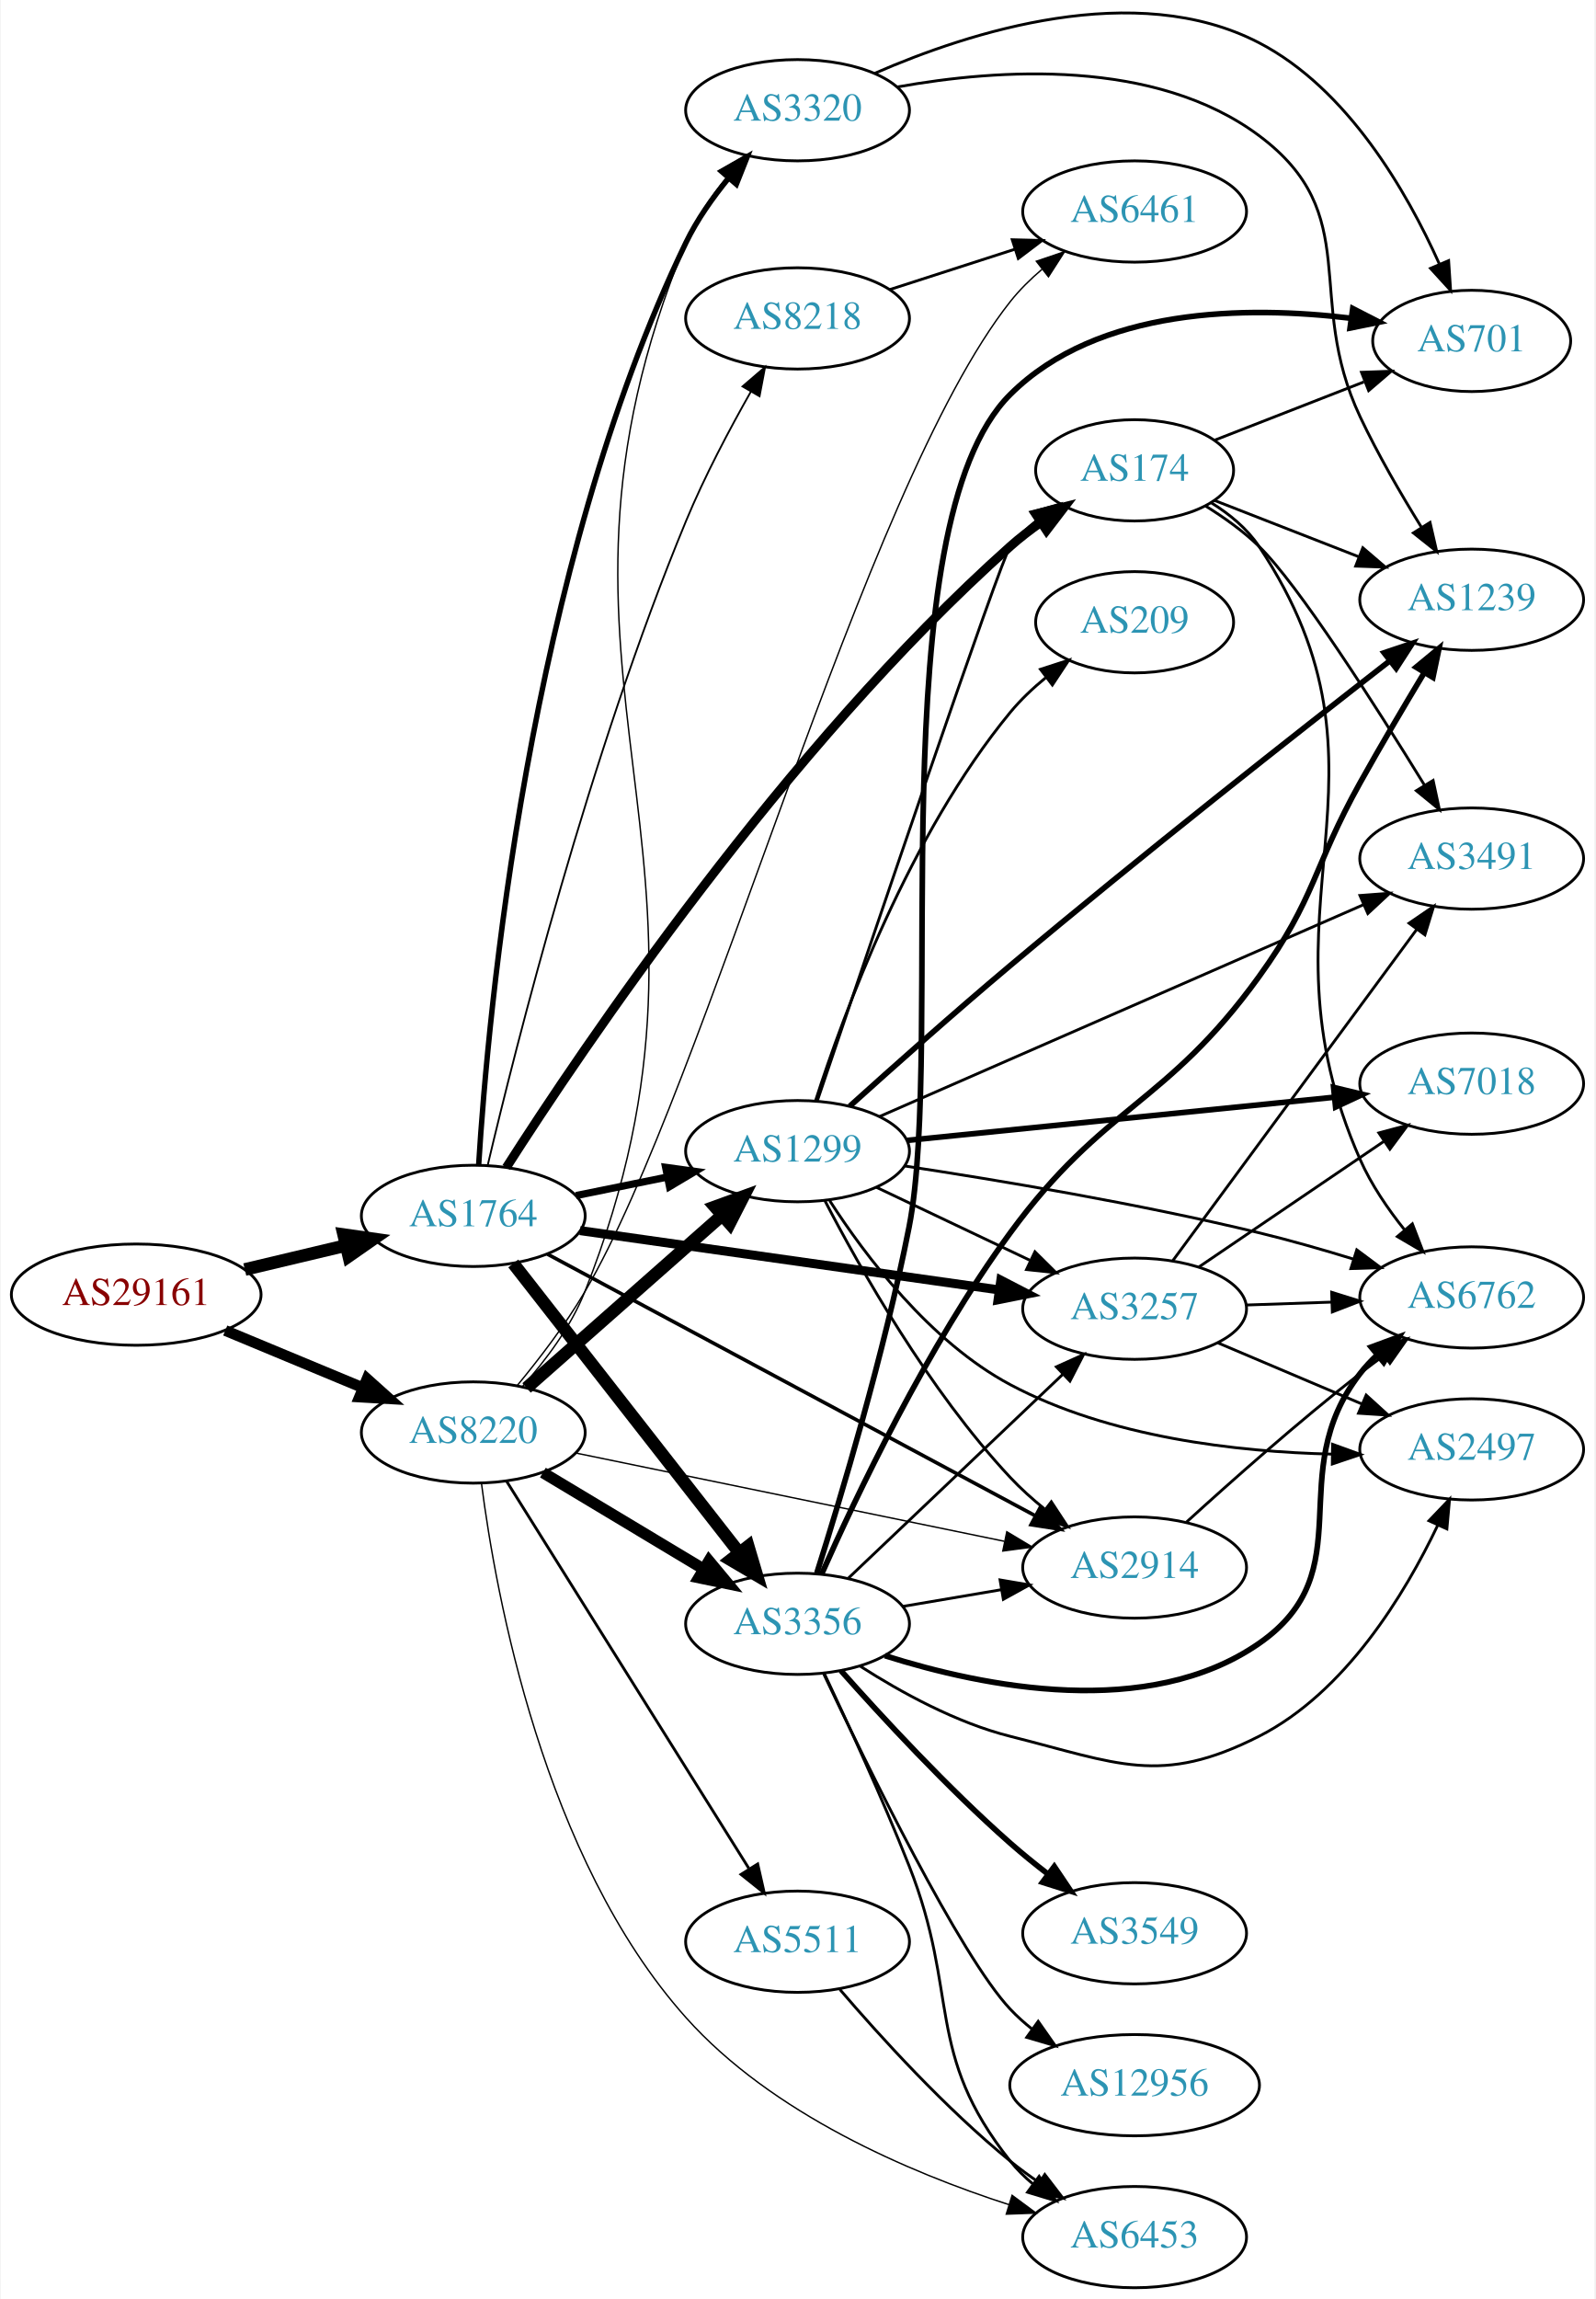
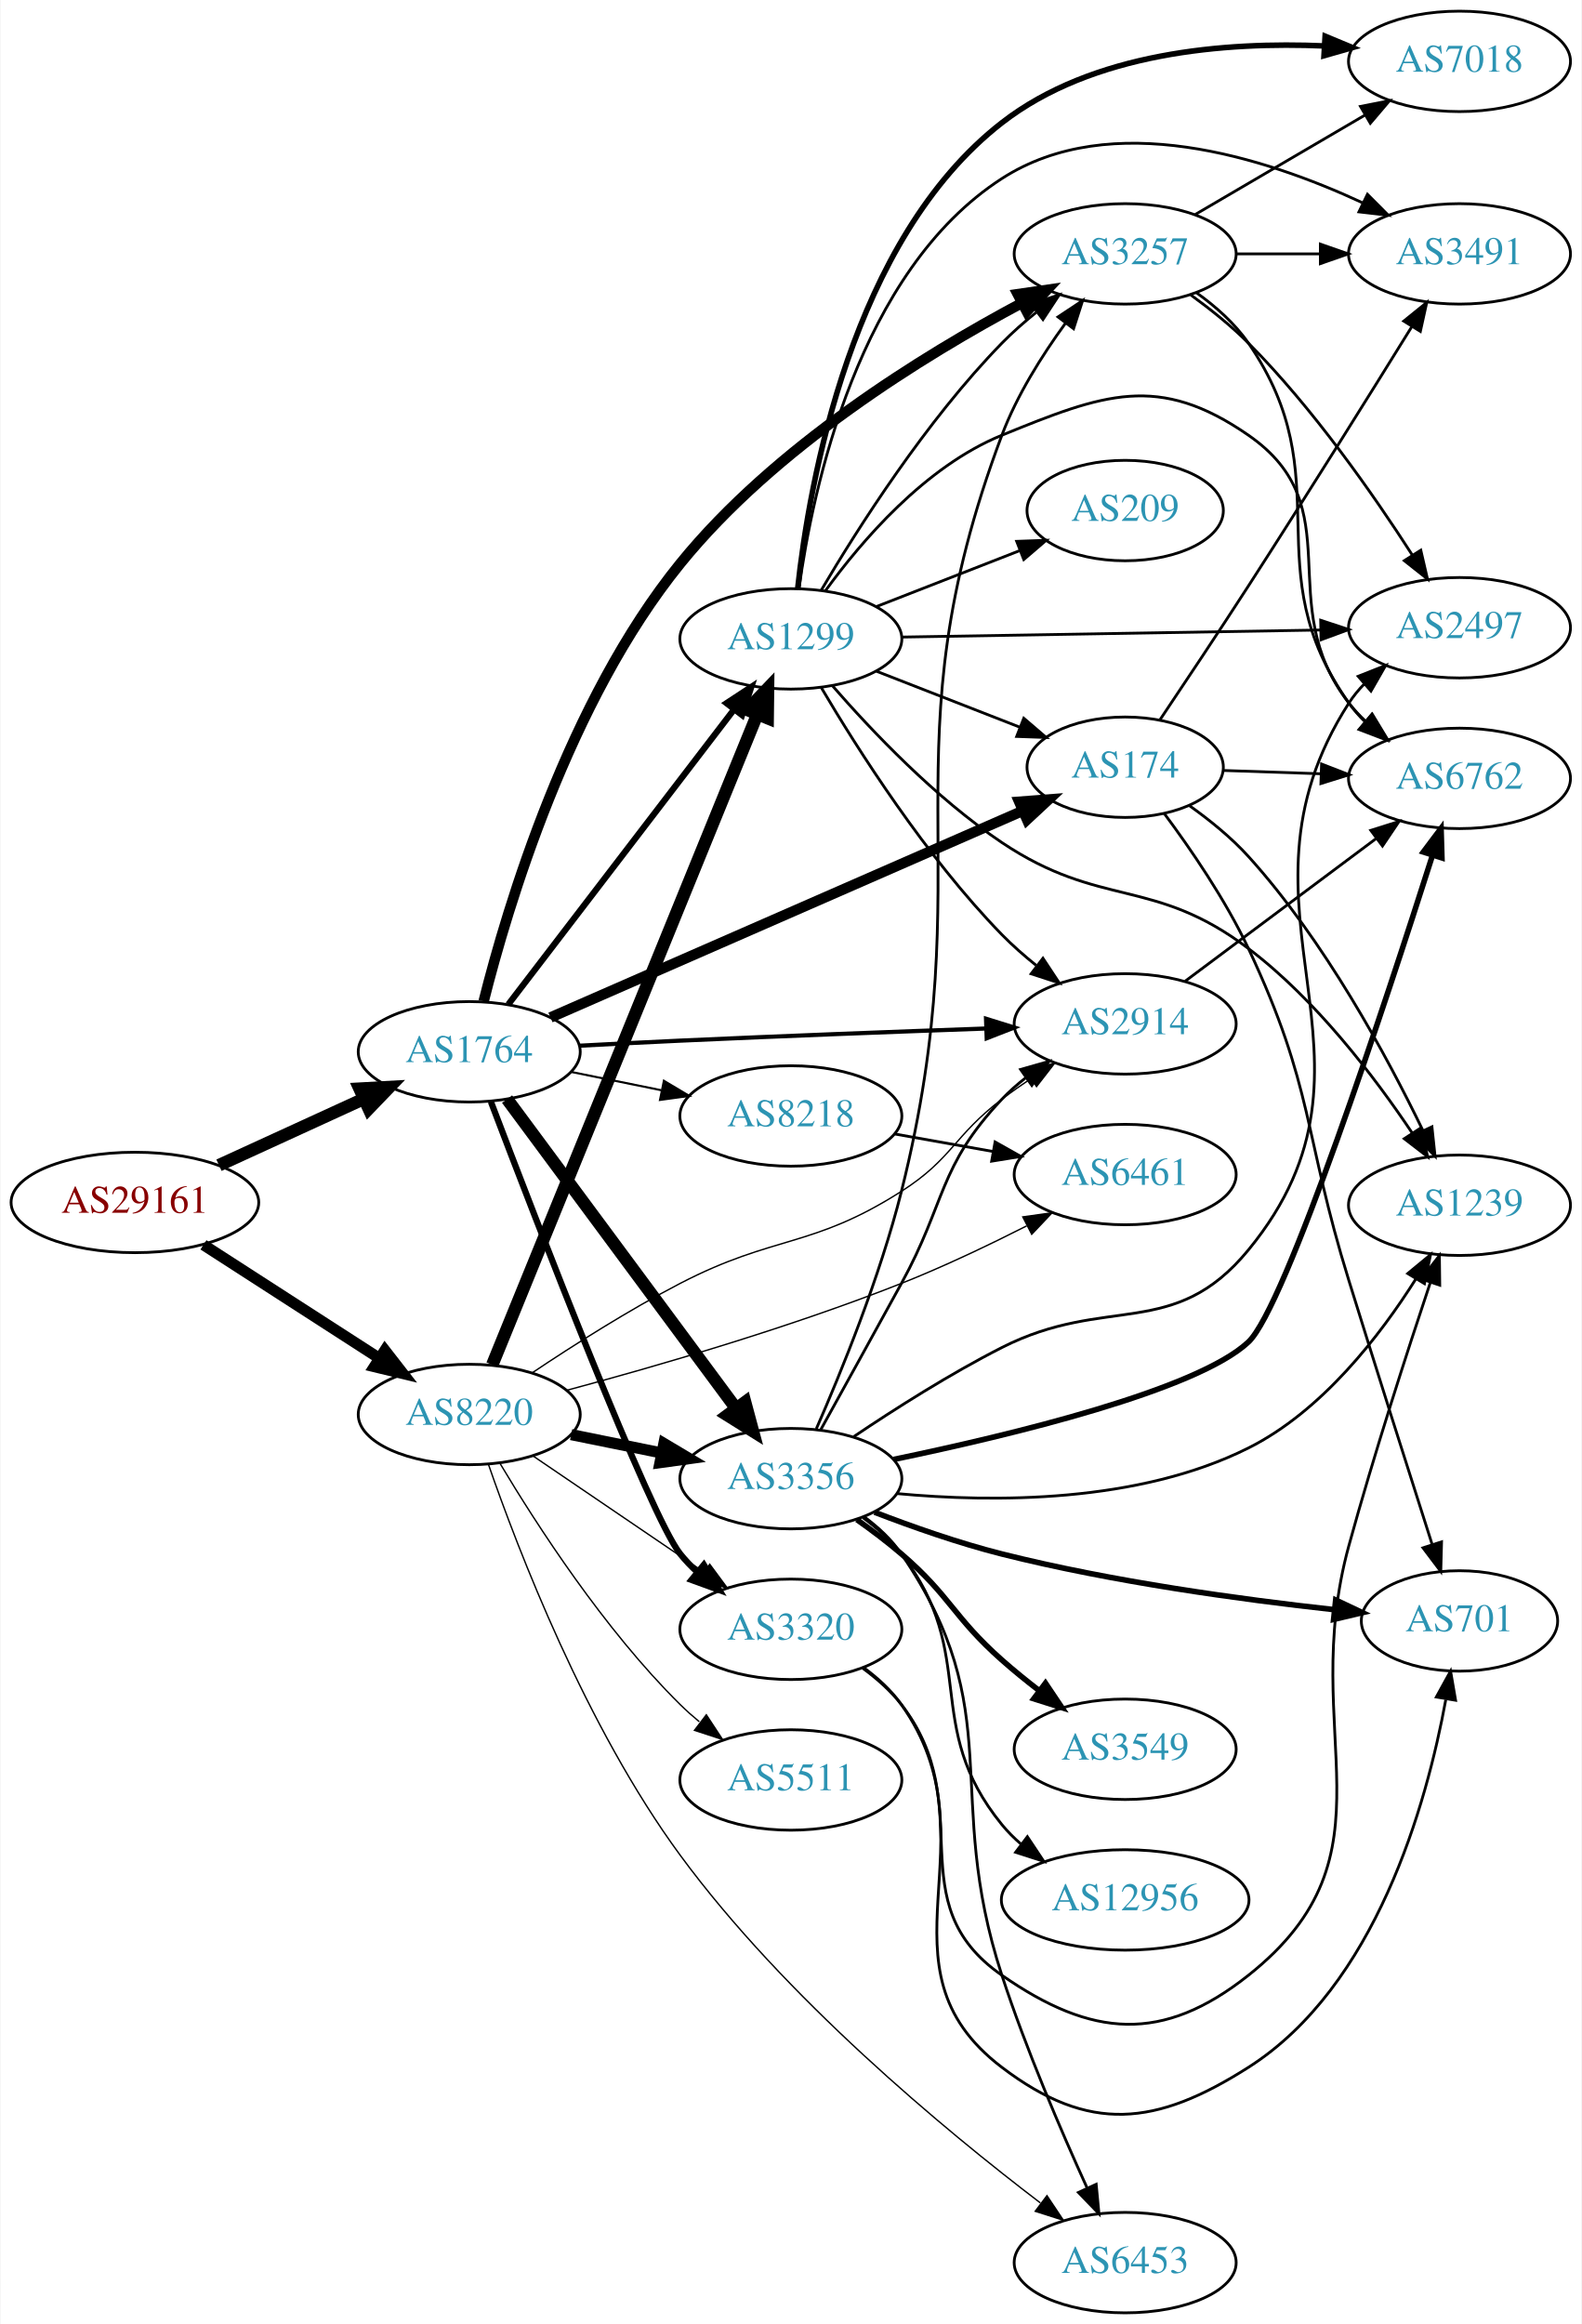
- <svg xmlns="http://www.w3.org/2000/svg" xmlns:xlink="http://www.w3.org/1999/xlink" width="567pt" height="817pt" viewBox="0.00 0.00 566.66 817.18">
-   <g id="graph0" class="graph" transform="scale(1 1) rotate(0) translate(4 813.181)">
-     <polygon fill="white" stroke="none" points="-4,4 -4,-813.181 562.663,-813.181 562.663,4 -4,4" />
+ <svg xmlns="http://www.w3.org/2000/svg" xmlns:xlink="http://www.w3.org/1999/xlink" width="567pt" height="833pt" viewBox="0.00 0.00 566.66 833.00">
+   <g id="graph0" class="graph" transform="scale(1 1) rotate(0) translate(4 829)">
+     <polygon fill="white" stroke="none" points="-4,4 -4,-829 562.663,-829 562.663,4 -4,4" />
    <g id="node1" class="node">
      <g id="a_node1">
        <a xlink:href="/asn/29161" xlink:title="AS29161 ~ Verbund Management Service GmbH [AT]">
-           <ellipse fill="#ffffff" stroke="black" cx="44.196" cy="-353" rx="44.393" ry="18" />
-           <text text-anchor="middle" x="44.196" y="-349.3" font-family="Times,serif" font-size="14.00" fill="#880000">AS29161</text>
+           <ellipse fill="#ffffff" stroke="black" cx="44.196" cy="-398" rx="44.393" ry="18" />
+           <text text-anchor="middle" x="44.196" y="-394.3" font-family="Times,serif" font-size="14.00" fill="#880000">AS29161</text>
        </a>
      </g>
    </g>
    <g id="node2" class="node">
      <g id="a_node2">
        <a xlink:href="/asn/1764" xlink:title="AS1764 ~ NEXTLAYER-AS [AT]">
-           <ellipse fill="#ffffff" stroke="black" cx="164.039" cy="-381" rx="39.794" ry="18" />
-           <text text-anchor="middle" x="164.039" y="-377.3" font-family="Times,serif" font-size="14.00" fill="#2c94b3">AS1764</text>
+           <ellipse fill="#ffffff" stroke="black" cx="164.039" cy="-452" rx="39.794" ry="18" />
+           <text text-anchor="middle" x="164.039" y="-448.3" font-family="Times,serif" font-size="14.00" fill="#2c94b3">AS1764</text>
        </a>
      </g>
    </g>
    <g id="edge1" class="edge">
-       <path fill="none" stroke="black" stroke-width="4.5" d="M82.806,-361.936C94.163,-364.635 106.742,-367.624 118.505,-370.419" />
-       <polygon fill="black" stroke="black" stroke-width="4.5" points="117.942,-374.332 128.581,-372.813 119.762,-366.67 117.942,-374.332" />
+       <path fill="none" stroke="black" stroke-width="4.5" d="M74.326,-411.348C89.937,-418.502 109.335,-427.391 126.007,-435.03" />
+       <polygon fill="black" stroke="black" stroke-width="4.5" points="124.727,-438.775 135.459,-439.362 128.008,-431.616 124.727,-438.775" />
    </g>
    <g id="node3" class="node">
      <g id="a_node3">
        <a xlink:href="/asn/8220" xlink:title="AS8220 ~ COLT [GB]">
-           <ellipse fill="#ffffff" stroke="black" cx="164.039" cy="-304" rx="39.794" ry="18" />
-           <text text-anchor="middle" x="164.039" y="-300.3" font-family="Times,serif" font-size="14.00" fill="#2c94b3">AS8220</text>
+           <ellipse fill="#ffffff" stroke="black" cx="164.039" cy="-322" rx="39.794" ry="18" />
+           <text text-anchor="middle" x="164.039" y="-318.3" font-family="Times,serif" font-size="14.00" fill="#2c94b3">AS8220</text>
        </a>
      </g>
    </g>
    <g id="edge2" class="edge">
-       <path fill="none" stroke="black" stroke-width="3.833" d="M75.85,-340.254C90.76,-334.054 108.833,-326.539 124.651,-319.962" />
-       <polygon fill="black" stroke="black" stroke-width="3.833" points="126.269,-323.08 134.159,-316.008 123.582,-316.616 126.269,-323.08" />
+       <path fill="none" stroke="black" stroke-width="3.96" d="M68.76,-382.803C86.816,-371.158 111.903,-354.979 131.659,-342.238" />
+       <polygon fill="black" stroke="black" stroke-width="3.96" points="133.809,-345.016 140.316,-336.654 130.015,-339.133 133.809,-345.016" />
    </g>
    <g id="node4" class="node">
      <g id="a_node4">
-         <a xlink:href="/asn/3356" xlink:title="AS3356 ~ Level 3 Parent, LLC [US]">
-           <ellipse fill="#ffffff" stroke="black" cx="279.332" cy="-236" rx="39.794" ry="18" />
-           <text text-anchor="middle" x="279.332" y="-232.3" font-family="Times,serif" font-size="14.00" fill="#2c94b3">AS3356</text>
+         <a xlink:href="/asn/3257" xlink:title="AS3257 ~ GTT [DE]">
+           <ellipse fill="#ffffff" stroke="black" cx="399.174" cy="-738" rx="39.794" ry="18" />
+           <text text-anchor="middle" x="399.174" y="-734.3" font-family="Times,serif" font-size="14.00" fill="#2c94b3">AS3257</text>
        </a>
      </g>
    </g>
    <g id="edge3" class="edge">
-       <path fill="none" stroke="black" stroke-width="4.5" d="M178.257,-364.083C198.019,-338.789 235.407,-290.938 258.467,-261.424" />
-       <polygon fill="black" stroke="black" stroke-width="4.5" points="261.793,-263.563 264.847,-253.259 255.587,-258.715 261.793,-263.563" />
+       <path fill="none" stroke="black" stroke-width="3.75" d="M169.211,-470.109C177.721,-503.936 199.734,-577.748 239.685,-627 273.487,-668.671 326.807,-701.553 362.13,-720.392" />
+       <polygon fill="black" stroke="black" stroke-width="3.75" points="360.658,-723.572 371.142,-725.102 363.901,-717.368 360.658,-723.572" />
    </g>
    <g id="node5" class="node">
      <g id="a_node5">
-         <a xlink:href="/asn/8218" xlink:title="AS8218 ~ legacy Neotelecoms [FR]">
-           <ellipse fill="#ffffff" stroke="black" cx="279.332" cy="-700" rx="39.794" ry="18" />
-           <text text-anchor="middle" x="279.332" y="-696.3" font-family="Times,serif" font-size="14.00" fill="#2c94b3">AS8218</text>
+         <a xlink:href="/asn/2914" xlink:title="AS2914 ~ NTT America, Inc. [US]">
+           <ellipse fill="#ffffff" stroke="black" cx="399.174" cy="-462" rx="39.794" ry="18" />
+           <text text-anchor="middle" x="399.174" y="-458.3" font-family="Times,serif" font-size="14.00" fill="#2c94b3">AS2914</text>
        </a>
      </g>
    </g>
    <g id="edge4" class="edge">
-       <path fill="none" stroke="black" stroke-width="0.643" d="M169.192,-399.095C178.98,-440.513 205.284,-545.03 239.685,-628 246.219,-643.759 255.142,-660.599 262.767,-674.028" />
-       <polygon fill="black" stroke="black" stroke-width="0.643" points="259.76,-675.818 267.794,-682.725 265.82,-672.315 259.76,-675.818" />
+       <path fill="none" stroke="black" stroke-width="1.5" d="M203.776,-454.192C215.327,-454.814 228.017,-455.467 239.685,-456 276.384,-457.678 317.878,-459.236 349.201,-460.344" />
+       <polygon fill="black" stroke="black" stroke-width="1.5" points="349.296,-463.85 359.412,-460.702 349.541,-456.854 349.296,-463.85" />
    </g>
    <g id="node6" class="node">
      <g id="a_node6">
-         <a xlink:href="/asn/3257" xlink:title="AS3257 ~ GTT [DE]">
-           <ellipse fill="#ffffff" stroke="black" cx="399.174" cy="-348" rx="39.794" ry="18" />
-           <text text-anchor="middle" x="399.174" y="-344.3" font-family="Times,serif" font-size="14.00" fill="#2c94b3">AS3257</text>
+         <a xlink:href="/asn/8218" xlink:title="AS8218 ~ legacy Neotelecoms [FR]">
+           <ellipse fill="#ffffff" stroke="black" cx="279.332" cy="-429" rx="39.794" ry="18" />
+           <text text-anchor="middle" x="279.332" y="-425.3" font-family="Times,serif" font-size="14.00" fill="#2c94b3">AS8218</text>
        </a>
      </g>
    </g>
    <g id="edge5" class="edge">
-       <path fill="none" stroke="black" stroke-width="3.214" d="M201.98,-375.771C242.275,-370.067 306.887,-360.922 350.865,-354.697" />
-       <polygon fill="black" stroke="black" stroke-width="3.214" points="351.61,-358.126 361.021,-353.259 350.629,-351.195 351.61,-358.126" />
+       <path fill="none" stroke="black" stroke-width="0.75" d="M200.574,-444.786C210.803,-442.709 222.104,-440.415 232.846,-438.234" />
+       <polygon fill="black" stroke="black" stroke-width="0.75" points="233.818,-441.608 242.922,-436.189 232.425,-434.748 233.818,-441.608" />
    </g>
    <g id="node7" class="node">
      <g id="a_node7">
-         <a xlink:href="/asn/3320" xlink:title="AS3320 ~ DTAG [DE]">
-           <ellipse fill="#ffffff" stroke="black" cx="279.332" cy="-774" rx="39.794" ry="18" />
-           <text text-anchor="middle" x="279.332" y="-770.3" font-family="Times,serif" font-size="14.00" fill="#2c94b3">AS3320</text>
+         <a xlink:href="/asn/1299" xlink:title="AS1299 ~ Telia Carrier [EU]">
+           <ellipse fill="#ffffff" stroke="black" cx="279.332" cy="-600" rx="39.794" ry="18" />
+           <text text-anchor="middle" x="279.332" y="-596.3" font-family="Times,serif" font-size="14.00" fill="#2c94b3">AS1299</text>
        </a>
      </g>
    </g>
    <g id="edge6" class="edge">
-       <path fill="none" stroke="black" stroke-width="1.929" d="M165.962,-399.246C169.269,-452.419 183.516,-610.817 239.685,-727 243.585,-735.066 249.142,-742.947 254.831,-749.879" />
-       <polygon fill="black" stroke="black" stroke-width="1.929" points="252.28,-752.279 261.479,-757.535 257.566,-747.689 252.28,-752.279" />
+       <path fill="none" stroke="black" stroke-width="2.25" d="M178.035,-468.977C197.904,-494.934 235.954,-544.64 259.048,-574.809" />
+       <polygon fill="black" stroke="black" stroke-width="2.25" points="256.28,-576.952 265.138,-582.765 261.839,-572.697 256.28,-576.952" />
    </g>
    <g id="node8" class="node">
      <g id="a_node8">
-         <a xlink:href="/asn/1299" xlink:title="AS1299 ~ Telia Carrier [EU]">
-           <ellipse fill="#ffffff" stroke="black" cx="279.332" cy="-404" rx="39.794" ry="18" />
-           <text text-anchor="middle" x="279.332" y="-400.3" font-family="Times,serif" font-size="14.00" fill="#2c94b3">AS1299</text>
+         <a xlink:href="/asn/174" xlink:title="AS174 ~ Cogent Communications [US]">
+           <ellipse fill="#ffffff" stroke="black" cx="399.174" cy="-554" rx="35.194" ry="18" />
+           <text text-anchor="middle" x="399.174" y="-550.3" font-family="Times,serif" font-size="14.00" fill="#2c94b3">AS174</text>
        </a>
      </g>
    </g>
    <g id="edge7" class="edge">
-       <path fill="none" stroke="black" stroke-width="2.571" d="M200.574,-388.214C210.803,-390.291 222.104,-392.585 232.846,-394.766" />
-       <polygon fill="black" stroke="black" stroke-width="2.571" points="232.425,-398.252 242.922,-396.811 233.818,-391.392 232.425,-398.252" />
+       <path fill="none" stroke="black" stroke-width="3.75" d="M193.16,-464.304C235.56,-482.854 315.831,-517.974 362.358,-538.33" />
+       <polygon fill="black" stroke="black" stroke-width="3.75" points="361.184,-541.637 371.749,-542.438 363.99,-535.224 361.184,-541.637" />
    </g>
    <g id="node9" class="node">
      <g id="a_node9">
-         <a xlink:href="/asn/174" xlink:title="AS174 ~ Cogent Communications [US]">
-           <ellipse fill="#ffffff" stroke="black" cx="399.174" cy="-646" rx="35.194" ry="18" />
-           <text text-anchor="middle" x="399.174" y="-642.3" font-family="Times,serif" font-size="14.00" fill="#2c94b3">AS174</text>
+         <a xlink:href="/asn/3356" xlink:title="AS3356 ~ Level 3 Parent, LLC [US]">
+           <ellipse fill="#ffffff" stroke="black" cx="279.332" cy="-299" rx="39.794" ry="18" />
+           <text text-anchor="middle" x="279.332" y="-295.3" font-family="Times,serif" font-size="14.00" fill="#2c94b3">AS3356</text>
        </a>
      </g>
    </g>
    <g id="edge8" class="edge">
-       <path fill="none" stroke="black" stroke-width="3.214" d="M175.789,-398.198C202.371,-439.781 274.862,-547.6 354.978,-619 358.337,-621.994 362.067,-624.864 365.888,-627.541" />
-       <polygon fill="black" stroke="black" stroke-width="3.214" points="364.01,-630.495 374.288,-633.068 367.858,-624.648 364.01,-630.495" />
+       <path fill="none" stroke="black" stroke-width="4.5" d="M177.596,-435.042C197.502,-408.159 236.416,-355.606 259.619,-324.271" />
+       <polygon fill="black" stroke="black" stroke-width="4.5" points="262.932,-326.414 265.718,-316.034 256.603,-321.728 262.932,-326.414" />
    </g>
    <g id="node10" class="node">
      <g id="a_node10">
-         <a xlink:href="/asn/2914" xlink:title="AS2914 ~ NTT America, Inc. [US]">
-           <ellipse fill="#ffffff" stroke="black" cx="399.174" cy="-256" rx="39.794" ry="18" />
-           <text text-anchor="middle" x="399.174" y="-252.3" font-family="Times,serif" font-size="14.00" fill="#2c94b3">AS2914</text>
+         <a xlink:href="/asn/3320" xlink:title="AS3320 ~ DTAG [DE]">
+           <ellipse fill="#ffffff" stroke="black" cx="279.332" cy="-245" rx="39.794" ry="18" />
+           <text text-anchor="middle" x="279.332" y="-241.3" font-family="Times,serif" font-size="14.00" fill="#2c94b3">AS3320</text>
        </a>
      </g>
    </g>
    <g id="edge9" class="edge">
-       <path fill="none" stroke="black" stroke-width="1.286" d="M190.432,-367.385C232.475,-344.843 316.587,-299.745 363.87,-274.393" />
-       <polygon fill="black" stroke="black" stroke-width="1.286" points="365.653,-277.408 372.812,-269.598 362.345,-271.239 365.653,-277.408" />
+       <path fill="none" stroke="black" stroke-width="2.25" d="M171.809,-434.087C188.093,-391.244 228.902,-285.415 239.685,-272 241.512,-269.727 243.579,-267.564 245.783,-265.525" />
+       <polygon fill="black" stroke="black" stroke-width="2.25" points="248.135,-268.123 253.661,-259.083 243.704,-262.704 248.135,-268.123" />
+     </g>
+     <g id="edge40" class="edge">
+       <path fill="none" stroke="black" stroke-width="0.5" d="M186.678,-336.982C201.282,-346.751 221.193,-359.416 239.685,-369 273.576,-386.564 286.804,-381.461 318.978,-402 337.273,-413.679 337.703,-421.859 354.978,-435 358.304,-437.53 361.874,-440.046 365.484,-442.466" />
+       <polygon fill="black" stroke="black" stroke-width="0.5" points="363.589,-445.409 373.885,-447.904 367.392,-439.532 363.589,-445.409" />
+     </g>
+     <g id="edge42" class="edge">
+       <path fill="none" stroke="black" stroke-width="4.5" d="M172.298,-339.813C191.602,-387.181 244.296,-516.482 267.32,-572.98" />
+       <polygon fill="black" stroke="black" stroke-width="4.5" points="263.712,-574.561 271.133,-582.335 271.005,-571.589 263.712,-574.561" />
+     </g>
+     <g id="edge43" class="edge">
+       <path fill="none" stroke="black" stroke-width="4" d="M200.574,-314.786C210.803,-312.709 222.104,-310.415 232.846,-308.234" />
+       <polygon fill="black" stroke="black" stroke-width="4" points="233.818,-311.608 242.922,-306.189 232.425,-304.748 233.818,-311.608" />
    </g>
    <g id="edge41" class="edge">
-       <path fill="none" stroke="black" stroke-width="4" d="M188.789,-289.745C205.405,-279.771 227.801,-266.329 246.038,-255.383" />
-       <polygon fill="black" stroke="black" stroke-width="4" points="247.84,-258.384 254.613,-250.236 244.238,-252.382 247.84,-258.384" />
-     </g>
-     <g id="edge44" class="edge">
-       <path fill="none" stroke="black" stroke-width="0.5" d="M181.668,-320.528C189.748,-329.617 198.756,-341.556 203.685,-354 265.015,-508.845 176.028,-573.097 239.685,-727 243.11,-735.279 248.507,-743.231 254.194,-750.164" />
-       <polygon fill="black" stroke="black" stroke-width="0.5" points="251.67,-752.595 260.902,-757.794 256.927,-747.973 251.67,-752.595" />
-     </g>
-     <g id="edge40" class="edge">
-       <path fill="none" stroke="black" stroke-width="4.5" d="M182.99,-319.845C201.69,-336.351 231.167,-362.369 252.396,-381.108" />
-       <polygon fill="black" stroke="black" stroke-width="4.5" points="249.986,-384.232 260.089,-387.898 255.197,-378.328 249.986,-384.232" />
-     </g>
-     <g id="edge46" class="edge">
-       <path fill="none" stroke="black" stroke-width="0.5" d="M200.447,-296.71C241.217,-288.316 308.284,-274.507 352.837,-265.334" />
-       <polygon fill="black" stroke="black" stroke-width="0.5" points="353.727,-268.725 362.815,-263.28 352.315,-261.869 353.727,-268.725" />
-     </g>
-     <g id="node14" class="node">
-       <g id="a_node14">
+       <path fill="none" stroke="black" stroke-width="0.5" d="M186.883,-307.154C204.28,-295.33 228.827,-278.646 248.11,-265.54" />
+       <polygon fill="black" stroke="black" stroke-width="0.5" points="250.251,-268.317 256.555,-259.801 246.317,-262.527 250.251,-268.317" />
+     </g>
+     <g id="node15" class="node">
+       <g id="a_node15">
+         <a xlink:href="/asn/6461" xlink:title="AS6461 ~ Zayo Bandwidth [US]">
+           <ellipse fill="#ffffff" stroke="black" cx="399.174" cy="-408" rx="39.794" ry="18" />
+           <text text-anchor="middle" x="399.174" y="-404.3" font-family="Times,serif" font-size="14.00" fill="#2c94b3">AS6461</text>
+         </a>
+       </g>
+     </g>
+     <g id="edge45" class="edge">
+       <path fill="none" stroke="black" stroke-width="0.5" d="M198.906,-330.648C230.459,-339.101 278.577,-353.006 318.978,-369 334.03,-374.959 350.143,-382.64 363.879,-389.607" />
+       <polygon fill="black" stroke="black" stroke-width="0.5" points="362.474,-392.82 372.967,-394.287 365.679,-386.597 362.474,-392.82" />
+     </g>
+     <g id="node18" class="node">
+       <g id="a_node18">
        <a xlink:href="/asn/6453" xlink:title="AS6453 ~ TATA COMMUNICATIONS (AMERICA) INC [US]">
          <ellipse fill="#ffffff" stroke="black" cx="399.174" cy="-18" rx="39.794" ry="18" />
          <text text-anchor="middle" x="399.174" y="-14.3" font-family="Times,serif" font-size="14.00" fill="#2c94b3">AS6453</text>
        </a>
      </g>
    </g>
-     <g id="edge43" class="edge">
-       <path fill="none" stroke="black" stroke-width="0.5" d="M166.967,-285.83C172.016,-246.572 188.955,-152.801 239.685,-96 270.215,-61.817 319.113,-40.962 354.528,-29.524" />
-       <polygon fill="black" stroke="black" stroke-width="0.5" points="355.619,-32.85 364.133,-26.544 353.545,-26.164 355.619,-32.85" />
-     </g>
-     <g id="node18" class="node">
-       <g id="a_node18">
-         <a xlink:href="/asn/6461" xlink:title="AS6461 ~ Zayo Bandwidth [US]">
-           <ellipse fill="#ffffff" stroke="black" cx="399.174" cy="-738" rx="39.794" ry="18" />
-           <text text-anchor="middle" x="399.174" y="-734.3" font-family="Times,serif" font-size="14.00" fill="#2c94b3">AS6461</text>
-         </a>
-       </g>
-     </g>
-     <g id="edge42" class="edge">
-       <path fill="none" stroke="black" stroke-width="0.5" d="M179.763,-320.82C187.502,-330.178 196.784,-342.276 203.685,-354 246.872,-427.375 302.135,-639.242 354.978,-706 358.226,-710.103 362.122,-713.943 366.228,-717.439" />
-       <polygon fill="black" stroke="black" stroke-width="0.5" points="364.23,-720.32 374.266,-723.717 368.539,-714.803 364.23,-720.32" />
+     <g id="edge44" class="edge">
+       <path fill="none" stroke="black" stroke-width="0.5" d="M170.891,-304.206C181.482,-273.624 205.905,-209.955 239.685,-164 277.168,-113.008 334.318,-65.656 368.777,-39.398" />
+       <polygon fill="black" stroke="black" stroke-width="0.5" points="371.14,-42 377.023,-33.188 366.929,-36.408 371.14,-42" />
    </g>
    <g id="node22" class="node">
      <g id="a_node22">
        <a xlink:href="/asn/5511" xlink:title="AS5511 ~ Orange S.A. [FR]">
-           <ellipse fill="#ffffff" stroke="black" cx="279.332" cy="-123" rx="39.794" ry="18" />
-           <text text-anchor="middle" x="279.332" y="-119.3" font-family="Times,serif" font-size="14.00" fill="#2c94b3">AS5511</text>
-         </a>
-       </g>
-     </g>
-     <g id="edge45" class="edge">
-       <path fill="none" stroke="black" d="M175.902,-286.645C195.865,-254.751 238.487,-186.657 261.969,-149.141" />
-       <polygon fill="black" stroke="black" points="265.163,-150.636 267.501,-140.302 259.229,-146.922 265.163,-150.636" />
-     </g>
-     <g id="edge17" class="edge">
-       <path fill="none" stroke="black" d="M297.467,-252.286C317.54,-271.364 350.943,-303.111 373.732,-324.769" />
-       <polygon fill="black" stroke="black" points="371.358,-327.342 381.018,-331.695 376.181,-322.268 371.358,-327.342" />
-     </g>
-     <g id="edge18" class="edge">
-       <path fill="none" stroke="black" d="M316.65,-242.164C327.739,-244.046 340.086,-246.141 351.749,-248.121" />
-       <polygon fill="black" stroke="black" points="351.328,-251.599 361.773,-249.822 352.5,-244.698 351.328,-251.599" />
+           <ellipse fill="#ffffff" stroke="black" cx="279.332" cy="-191" rx="39.794" ry="18" />
+           <text text-anchor="middle" x="279.332" y="-187.3" font-family="Times,serif" font-size="14.00" fill="#2c94b3">AS5511</text>
+         </a>
+       </g>
+     </g>
+     <g id="edge46" class="edge">
+       <path fill="none" stroke="black" stroke-width="0.5" d="M175.089,-304.431C188.137,-282.573 212.483,-244.858 239.685,-218 241.815,-215.897 244.124,-213.845 246.519,-211.871" />
+       <polygon fill="black" stroke="black" stroke-width="0.5" points="249.031,-214.356 254.851,-205.502 244.78,-208.794 249.031,-214.356" />
    </g>
    <g id="node11" class="node">
      <g id="a_node11">
-         <a xlink:href="/asn/1239" xlink:title="AS1239 ~ Sprint [US]">
-           <ellipse fill="#ffffff" stroke="black" cx="519.017" cy="-600" rx="39.794" ry="18" />
-           <text text-anchor="middle" x="519.017" y="-596.3" font-family="Times,serif" font-size="14.00" fill="#2c94b3">AS1239</text>
+         <a xlink:href="/asn/2497" xlink:title="AS2497 ~ Internet Initiative Japan Inc. [JP]">
+           <ellipse fill="#ffffff" stroke="black" cx="519.017" cy="-604" rx="39.794" ry="18" />
+           <text text-anchor="middle" x="519.017" y="-600.3" font-family="Times,serif" font-size="14.00" fill="#2c94b3">AS2497</text>
        </a>
      </g>
    </g>
    <g id="edge10" class="edge">
-       <path fill="none" stroke="black" stroke-width="2" d="M287.857,-253.595C299.949,-280.902 325.372,-334.551 354.978,-375 388.28,-420.498 410.34,-420.304 443.37,-466 463.633,-494.033 462.525,-504.789 479.37,-535 486.585,-547.938 494.947,-562.099 502.044,-573.891" />
-       <polygon fill="black" stroke="black" stroke-width="2" points="499.247,-576.028 507.419,-582.771 505.235,-572.404 499.247,-576.028" />
+       <path fill="none" stroke="black" d="M422.744,-723.249C429.718,-718.188 437.185,-712.221 443.37,-706 466.519,-682.716 488.108,-651.805 502.053,-630.138" />
+       <polygon fill="black" stroke="black" points="505.151,-631.788 507.543,-621.466 499.237,-628.043 505.151,-631.788" />
    </g>
    <g id="node12" class="node">
      <g id="a_node12">
        <a xlink:href="/asn/6762" xlink:title="AS6762 ~ TELECOM ITALIA SPARKLE S.p.A. [IT]">
-           <ellipse fill="#ffffff" stroke="black" cx="519.017" cy="-352" rx="39.794" ry="18" />
-           <text text-anchor="middle" x="519.017" y="-348.3" font-family="Times,serif" font-size="14.00" fill="#2c94b3">AS6762</text>
+           <ellipse fill="#ffffff" stroke="black" cx="519.017" cy="-550" rx="39.794" ry="18" />
+           <text text-anchor="middle" x="519.017" y="-546.3" font-family="Times,serif" font-size="14.00" fill="#2c94b3">AS6762</text>
        </a>
      </g>
    </g>
    <g id="edge11" class="edge">
-       <path fill="none" stroke="black" stroke-width="2" d="M310.388,-224.675C345.569,-213.514 404.016,-201.728 443.37,-229 480.824,-254.955 451.436,-288.998 479.37,-325 481.158,-327.304 483.196,-329.489 485.381,-331.544" />
-       <polygon fill="black" stroke="black" stroke-width="2" points="483.281,-334.35 493.222,-338.015 487.737,-328.951 483.281,-334.35" />
+       <path fill="none" stroke="black" d="M424.651,-724.137C431.555,-719.196 438.503,-713.074 443.37,-706 477.111,-656.963 444.951,-625.564 479.37,-577 481.056,-574.621 483.021,-572.381 485.155,-570.288" />
+       <polygon fill="black" stroke="black" points="487.519,-572.873 492.901,-563.747 483.003,-567.525 487.519,-572.873" />
    </g>
    <g id="node13" class="node">
      <g id="a_node13">
-         <a xlink:href="/asn/3549" xlink:title="AS3549 ~ Level 3 Parent, LLC [US]">
-           <ellipse fill="#ffffff" stroke="black" cx="399.174" cy="-126" rx="39.794" ry="18" />
-           <text text-anchor="middle" x="399.174" y="-122.3" font-family="Times,serif" font-size="14.00" fill="#2c94b3">AS3549</text>
+         <a xlink:href="/asn/7018" xlink:title="AS7018 ~ AT&amp;T Services, Inc. [US]">
+           <ellipse fill="#ffffff" stroke="black" cx="519.017" cy="-807" rx="39.794" ry="18" />
+           <text text-anchor="middle" x="519.017" y="-803.3" font-family="Times,serif" font-size="14.00" fill="#2c94b3">AS7018</text>
        </a>
      </g>
    </g>
    <g id="edge12" class="edge">
-       <path fill="none" stroke="black" stroke-width="2" d="M294.732,-219.379C309.24,-203.023 332.621,-177.707 354.978,-158 359.179,-154.297 363.783,-150.572 368.372,-147.039" />
-       <polygon fill="black" stroke="black" stroke-width="2" points="370.618,-149.729 376.522,-140.932 366.42,-144.127 370.618,-149.729" />
+       <path fill="none" stroke="black" d="M424.306,-752.13C441.861,-762.409 465.836,-776.447 485.141,-787.75" />
+       <polygon fill="black" stroke="black" points="483.519,-790.857 493.917,-792.889 487.056,-784.816 483.519,-790.857" />
+     </g>
+     <g id="node14" class="node">
+       <g id="a_node14">
+         <a xlink:href="/asn/3491" xlink:title="AS3491 ~ PCCW Global, Inc. [US]">
+           <ellipse fill="#ffffff" stroke="black" cx="519.017" cy="-738" rx="39.794" ry="18" />
+           <text text-anchor="middle" x="519.017" y="-734.3" font-family="Times,serif" font-size="14.00" fill="#2c94b3">AS3491</text>
+         </a>
+       </g>
    </g>
    <g id="edge13" class="edge">
-       <path fill="none" stroke="black" d="M288.807,-218.415C296.98,-201.175 309.474,-174.053 318.978,-150 337.108,-104.119 324.295,-83.631 354.978,-45 357.316,-42.057 360.068,-39.347 363.032,-36.873" />
-       <polygon fill="black" stroke="black" points="365.225,-39.606 371.236,-30.882 361.096,-33.953 365.225,-39.606" />
-     </g>
-     <g id="node15" class="node">
-       <g id="a_node15">
-         <a xlink:href="/asn/2497" xlink:title="AS2497 ~ Internet Initiative Japan Inc. [JP]">
-           <ellipse fill="#ffffff" stroke="black" cx="519.017" cy="-298" rx="39.794" ry="18" />
-           <text text-anchor="middle" x="519.017" y="-294.3" font-family="Times,serif" font-size="14.00" fill="#2c94b3">AS2497</text>
-         </a>
-       </g>
+       <path fill="none" stroke="black" d="M439.087,-738C448.64,-738 458.99,-738 468.952,-738" />
+       <polygon fill="black" stroke="black" points="469.145,-741.5 479.145,-738 469.145,-734.5 469.145,-741.5" />
+     </g>
+     <g id="edge15" class="edge">
+       <path fill="none" stroke="black" d="M420.701,-477.328C439.679,-491.501 468.07,-512.702 489.295,-528.552" />
+       <polygon fill="black" stroke="black" points="487.223,-531.373 497.33,-534.552 491.412,-525.764 487.223,-531.373" />
    </g>
    <g id="edge14" class="edge">
-       <path fill="none" stroke="black" d="M301.694,-220.878C316.021,-211.692 335.727,-200.833 354.978,-196 393.081,-186.434 408.336,-178.225 443.37,-196 474.122,-211.602 495.247,-246.482 506.976,-271.095" />
-       <polygon fill="black" stroke="black" points="503.829,-272.628 511.151,-280.285 510.202,-269.733 503.829,-272.628" />
+       <path fill="none" stroke="black" d="M316.65,-422.528C327.739,-420.552 340.086,-418.352 351.749,-416.273" />
+       <polygon fill="black" stroke="black" points="352.542,-419.687 361.773,-414.487 351.314,-412.796 352.542,-419.687" />
+     </g>
+     <g id="edge33" class="edge">
+       <path fill="none" stroke="black" d="M290.206,-617.416C303.25,-639.525 327.777,-678.137 354.978,-706 358.713,-709.825 362.939,-713.541 367.249,-717.004" />
+       <polygon fill="black" stroke="black" points="365.46,-720.041 375.535,-723.317 369.701,-714.473 365.46,-720.041" />
+     </g>
+     <g id="edge35" class="edge">
+       <path fill="none" stroke="black" d="M290.206,-582.584C303.25,-560.475 327.777,-521.863 354.978,-494 358.713,-490.175 362.939,-486.459 367.249,-482.996" />
+       <polygon fill="black" stroke="black" points="369.701,-485.527 375.535,-476.683 365.46,-479.959 369.701,-485.527" />
+     </g>
+     <g id="edge36" class="edge">
+       <path fill="none" stroke="black" d="M310.068,-588.392C325.685,-582.296 344.962,-574.771 361.499,-568.316" />
+       <polygon fill="black" stroke="black" points="362.828,-571.555 370.87,-564.658 360.282,-565.034 362.828,-571.555" />
+     </g>
+     <g id="edge34" class="edge">
+       <path fill="none" stroke="black" d="M319.049,-600.652C359.967,-601.34 424.607,-602.428 469.042,-603.176" />
+       <polygon fill="black" stroke="black" points="469.259,-606.68 479.316,-603.349 469.376,-599.681 469.259,-606.68" />
+     </g>
+     <g id="edge31" class="edge">
+       <path fill="none" stroke="black" d="M291.659,-617.159C304.558,-634.974 327.451,-661.777 354.978,-673 391.356,-687.831 411.081,-695.377 443.37,-673 480.824,-647.045 451.436,-613.002 479.37,-577 481.158,-574.696 483.196,-572.511 485.381,-570.456" />
+       <polygon fill="black" stroke="black" points="487.737,-573.049 493.222,-563.985 483.281,-567.65 487.737,-573.049" />
+     </g>
+     <g id="edge32" class="edge">
+       <path fill="none" stroke="black" stroke-width="2" d="M281.783,-617.991C285.866,-655.706 300.97,-743.023 354.978,-785 387.511,-810.285 435.151,-814.059 470.541,-812.537" />
+       <polygon fill="black" stroke="black" stroke-width="2" points="470.858,-816.024 480.637,-811.947 470.45,-809.036 470.858,-816.024" />
+     </g>
+     <g id="edge39" class="edge">
+       <path fill="none" stroke="black" d="M282.251,-617.979C287.115,-653.424 303.46,-731.762 354.978,-765 394.094,-790.236 449.116,-772.639 484.171,-756.366" />
+       <polygon fill="black" stroke="black" points="486.025,-759.357 493.499,-751.847 482.973,-753.057 486.025,-759.357" />
    </g>
    <g id="node16" class="node">
      <g id="a_node16">
-         <a xlink:href="/asn/701" xlink:title="AS701 ~ UUNET [US]">
-           <ellipse fill="#ffffff" stroke="black" cx="519.017" cy="-692" rx="35.194" ry="18" />
-           <text text-anchor="middle" x="519.017" y="-688.3" font-family="Times,serif" font-size="14.00" fill="#2c94b3">AS701</text>
-         </a>
-       </g>
-     </g>
-     <g id="edge15" class="edge">
-       <path fill="none" stroke="black" stroke-width="2" d="M286.195,-254.05C294.635,-280.675 310.158,-332.172 318.978,-377 331.77,-442.016 308.006,-626.263 354.978,-673 386.184,-704.049 439.094,-704.545 476.153,-700.055" />
-       <polygon fill="black" stroke="black" stroke-width="2" points="476.725,-703.51 486.154,-698.678 475.77,-696.575 476.725,-703.51" />
-     </g>
-     <g id="node17" class="node">
-       <g id="a_node17">
-         <a xlink:href="/asn/12956" xlink:title="AS12956 ~ TELXIUS [ES]">
-           <ellipse fill="#ffffff" stroke="black" cx="399.174" cy="-72" rx="44.393" ry="18" />
-           <text text-anchor="middle" x="399.174" y="-68.3" font-family="Times,serif" font-size="14.00" fill="#2c94b3">AS12956</text>
-         </a>
-       </g>
-     </g>
-     <g id="edge16" class="edge">
-       <path fill="none" stroke="black" d="M288.532,-218.397C303.902,-185.879 337.102,-117.977 354.978,-99 357.354,-96.477 360.015,-94.094 362.818,-91.867" />
-       <polygon fill="black" stroke="black" points="364.888,-94.69 370.974,-86.018 360.808,-89.002 364.888,-94.69" />
-     </g>
-     <g id="edge19" class="edge">
-       <path fill="none" stroke="black" d="M312.221,-710.283C325.846,-714.677 341.932,-719.864 356.481,-724.555" />
-       <polygon fill="black" stroke="black" points="355.667,-727.97 366.259,-727.708 357.816,-721.308 355.667,-727.97" />
-     </g>
-     <g id="edge23" class="edge">
-       <path fill="none" stroke="black" d="M438.76,-349.31C448.527,-349.641 459.143,-350.002 469.337,-350.348" />
-       <polygon fill="black" stroke="black" points="469.231,-353.846 479.344,-350.687 469.468,-346.85 469.231,-353.846" />
-     </g>
-     <g id="edge20" class="edge">
-       <path fill="none" stroke="black" d="M428.701,-335.896C444.075,-329.373 463.251,-321.237 479.889,-314.177" />
-       <polygon fill="black" stroke="black" points="481.506,-317.293 489.345,-310.165 478.772,-310.849 481.506,-317.293" />
-     </g>
-     <g id="node19" class="node">
-       <g id="a_node19">
-         <a xlink:href="/asn/3491" xlink:title="AS3491 ~ PCCW Global, Inc. [US]">
-           <ellipse fill="#ffffff" stroke="black" cx="519.017" cy="-508" rx="39.794" ry="18" />
-           <text text-anchor="middle" x="519.017" y="-504.3" font-family="Times,serif" font-size="14.00" fill="#2c94b3">AS3491</text>
-         </a>
-       </g>
-     </g>
-     <g id="edge21" class="edge">
-       <path fill="none" stroke="black" d="M412.785,-365.123C433.606,-393.392 475.268,-449.959 499.457,-482.801" />
-       <polygon fill="black" stroke="black" points="496.748,-485.024 505.496,-491 502.384,-480.873 496.748,-485.024" />
-     </g>
-     <g id="node20" class="node">
-       <g id="a_node20">
-         <a xlink:href="/asn/7018" xlink:title="AS7018 ~ AT&amp;T Services, Inc. [US]">
-           <ellipse fill="#ffffff" stroke="black" cx="519.017" cy="-428" rx="39.794" ry="18" />
-           <text text-anchor="middle" x="519.017" y="-424.3" font-family="Times,serif" font-size="14.00" fill="#2c94b3">AS7018</text>
-         </a>
-       </g>
-     </g>
-     <g id="edge22" class="edge">
-       <path fill="none" stroke="black" d="M422.063,-362.86C440.584,-375.433 467.314,-393.579 487.86,-407.527" />
-       <polygon fill="black" stroke="black" points="486.005,-410.499 496.245,-413.22 489.937,-404.707 486.005,-410.499" />
-     </g>
-     <g id="edge24" class="edge">
-       <path fill="none" stroke="black" d="M314.906,-782.288C350.691,-788.727 406.426,-792.518 443.37,-765 481.253,-736.783 459.208,-707.718 479.37,-665 485.649,-651.697 493.835,-637.587 501.056,-625.925" />
-       <polygon fill="black" stroke="black" points="504.21,-627.485 506.585,-617.16 498.29,-623.75 504.21,-627.485" />
-     </g>
-     <g id="edge25" class="edge">
-       <path fill="none" stroke="black" d="M306.779,-787.121C340.425,-801.821 399.436,-820.796 443.37,-798 474.941,-781.619 495.979,-745.072 507.458,-719.496" />
-       <polygon fill="black" stroke="black" points="510.819,-720.536 511.526,-709.964 504.381,-717.788 510.819,-720.536" />
-     </g>
-     <g id="edge34" class="edge">
-       <path fill="none" stroke="black" d="M307.367,-391.152C323.535,-383.469 344.287,-373.608 361.871,-365.252" />
-       <polygon fill="black" stroke="black" points="363.735,-368.241 371.265,-360.788 360.73,-361.919 363.735,-368.241" />
-     </g>
-     <g id="edge33" class="edge">
-       <path fill="none" stroke="black" d="M286.383,-421.938C303.586,-472.867 351.745,-614.945 354.978,-619 357.645,-622.345 360.847,-625.39 364.286,-628.129" />
-       <polygon fill="black" stroke="black" points="362.404,-631.084 372.601,-633.961 366.424,-625.353 362.404,-631.084" />
-     </g>
-     <g id="edge32" class="edge">
-       <path fill="none" stroke="black" d="M288.993,-386.518C301.413,-362.551 326.007,-318.943 354.978,-288 358.632,-284.097 362.813,-280.339 367.103,-276.856" />
-       <polygon fill="black" stroke="black" points="369.558,-279.385 375.376,-270.531 365.306,-273.824 369.558,-279.385" />
-     </g>
-     <g id="edge28" class="edge">
-       <path fill="none" stroke="black" stroke-width="2" d="M297.907,-419.993C312.895,-433.521 335.108,-453.312 354.978,-470 401.421,-509.004 456.9,-552.632 489.7,-578.128" />
-       <polygon fill="black" stroke="black" stroke-width="2" points="487.881,-581.147 497.927,-584.513 492.172,-575.617 487.881,-581.147" />
-     </g>
-     <g id="edge26" class="edge">
-       <path fill="none" stroke="black" d="M317.51,-398.719C350.732,-393.685 400.618,-385.347 443.37,-375 454.369,-372.338 466.13,-368.967 476.987,-365.633" />
-       <polygon fill="black" stroke="black" points="478.16,-368.933 486.655,-362.602 476.066,-362.254 478.16,-368.933" />
-     </g>
-     <g id="edge30" class="edge">
-       <path fill="none" stroke="black" d="M290.766,-386.395C303.348,-366.897 326.41,-336.21 354.978,-321 390.193,-302.251 435.468,-297.109 469.368,-296.31" />
-       <polygon fill="black" stroke="black" points="469.542,-299.808 479.5,-296.191 469.46,-292.809 469.542,-299.808" />
-     </g>
-     <g id="edge31" class="edge">
-       <path fill="none" stroke="black" d="M308.531,-416.339C351.327,-435.064 432.733,-470.684 480.487,-491.579" />
-       <polygon fill="black" stroke="black" points="479.29,-494.875 489.854,-495.677 482.096,-488.462 479.29,-494.875" />
-     </g>
-     <g id="edge27" class="edge">
-       <path fill="none" stroke="black" stroke-width="2" d="M318.256,-407.829C359.476,-411.992 425.43,-418.651 470.178,-423.17" />
-       <polygon fill="black" stroke="black" stroke-width="2" points="469.926,-426.662 480.227,-424.184 470.629,-419.697 469.926,-426.662" />
+         <a xlink:href="/asn/1239" xlink:title="AS1239 ~ Sprint [US]">
+           <ellipse fill="#ffffff" stroke="black" cx="519.017" cy="-397" rx="39.794" ry="18" />
+           <text text-anchor="middle" x="519.017" y="-393.3" font-family="Times,serif" font-size="14.00" fill="#2c94b3">AS1239</text>
+         </a>
+       </g>
+     </g>
+     <g id="edge37" class="edge">
+       <path fill="none" stroke="black" d="M294.312,-583.104C308.325,-567.009 331.182,-542.937 354.978,-527 390.508,-503.204 409.266,-514.797 443.37,-489 467.52,-470.733 488.579,-443.052 502.117,-422.824" />
+       <polygon fill="black" stroke="black" points="505.087,-424.677 507.618,-414.389 499.224,-420.853 505.087,-424.677" />
    </g>
    <g id="node21" class="node">
      <g id="a_node21">
        <a xlink:href="/asn/209" xlink:title="AS209 ~ CenturyLink Communications, LLC [US]">
-           <ellipse fill="#ffffff" stroke="black" cx="399.174" cy="-592" rx="35.194" ry="18" />
-           <text text-anchor="middle" x="399.174" y="-588.3" font-family="Times,serif" font-size="14.00" fill="#2c94b3">AS209</text>
-         </a>
-       </g>
+           <ellipse fill="#ffffff" stroke="black" cx="399.174" cy="-646" rx="35.194" ry="18" />
+           <text text-anchor="middle" x="399.174" y="-642.3" font-family="Times,serif" font-size="14.00" fill="#2c94b3">AS209</text>
+         </a>
+       </g>
+     </g>
+     <g id="edge38" class="edge">
+       <path fill="none" stroke="black" d="M310.068,-611.608C325.685,-617.704 344.962,-625.229 361.499,-631.684" />
+       <polygon fill="black" stroke="black" points="360.282,-634.966 370.87,-635.342 362.828,-628.445 360.282,-634.966" />
+     </g>
+     <g id="edge19" class="edge">
+       <path fill="none" stroke="black" d="M434.259,-552.843C445.195,-552.472 457.527,-552.053 469.299,-551.654" />
+       <polygon fill="black" stroke="black" points="469.576,-555.146 479.451,-551.309 469.338,-548.15 469.576,-555.146" />
+     </g>
+     <g id="edge16" class="edge">
+       <path fill="none" stroke="black" d="M411.666,-571.026C420.441,-584.092 432.786,-602.609 443.37,-619 463.9,-650.792 486.968,-687.765 501.954,-711.958" />
+       <polygon fill="black" stroke="black" points="499.043,-713.904 507.28,-720.567 504.996,-710.221 499.043,-713.904" />
+     </g>
+     <g id="edge17" class="edge">
+       <path fill="none" stroke="black" d="M422.211,-540.226C429.463,-535.059 437.232,-528.78 443.37,-522 470.566,-491.961 492.974,-450.525 505.925,-423.746" />
+       <polygon fill="black" stroke="black" points="509.143,-425.127 510.26,-414.591 502.817,-422.131 509.143,-425.127" />
+     </g>
+     <g id="node17" class="node">
+       <g id="a_node17">
+         <a xlink:href="/asn/701" xlink:title="AS701 ~ UUNET [US]">
+           <ellipse fill="#ffffff" stroke="black" cx="519.017" cy="-248" rx="35.194" ry="18" />
+           <text text-anchor="middle" x="519.017" y="-244.3" font-family="Times,serif" font-size="14.00" fill="#2c94b3">AS701</text>
+         </a>
+       </g>
+     </g>
+     <g id="edge18" class="edge">
+       <path fill="none" stroke="black" d="M413.168,-537.433C422.604,-524.756 435.115,-506.529 443.37,-489 466.914,-439.011 463.027,-422.784 479.37,-370 489.433,-337.501 501.285,-300.232 509.185,-275.526" />
+       <polygon fill="black" stroke="black" points="512.596,-276.348 512.312,-265.757 505.93,-274.214 512.596,-276.348" />
+     </g>
+     <g id="edge27" class="edge">
+       <path fill="none" stroke="black" d="M288.446,-316.837C297.31,-337.068 311.272,-371.246 318.978,-402 348.509,-519.859 312.255,-559.256 354.978,-673 360.331,-687.252 369.306,-701.515 377.693,-713.033" />
+       <polygon fill="black" stroke="black" points="375.095,-715.401 383.922,-721.261 380.677,-711.176 375.095,-715.401" />
+     </g>
+     <g id="edge26" class="edge">
+       <path fill="none" stroke="black" d="M290.045,-316.535C297.875,-330.685 309.161,-351.11 318.978,-369 335.053,-398.292 332.062,-410.683 354.978,-435 357.556,-437.735 360.468,-440.307 363.533,-442.693" />
+       <polygon fill="black" stroke="black" points="361.684,-445.672 371.877,-448.563 365.712,-439.947 361.684,-445.672" />
+     </g>
+     <g id="edge21" class="edge">
+       <path fill="none" stroke="black" d="M301.917,-314.088C316.498,-323.902 336.404,-336.577 354.978,-346 392.66,-365.116 416.549,-348.351 443.37,-381 499.591,-449.437 431.478,-502.497 479.37,-577 480.947,-579.453 482.833,-581.746 484.912,-583.876" />
+       <polygon fill="black" stroke="black" points="482.702,-586.592 492.555,-590.487 487.281,-581.297 482.702,-586.592" />
+     </g>
+     <g id="edge22" class="edge">
+       <path fill="none" stroke="black" stroke-width="2" d="M316.228,-305.895C358.397,-314.645 424.956,-330.694 443.37,-348 456.588,-360.422 492.662,-470.09 509.344,-522.43" />
+       <polygon fill="black" stroke="black" stroke-width="2" points="506.048,-523.615 512.409,-532.088 512.72,-521.497 506.048,-523.615" />
+     </g>
+     <g id="edge25" class="edge">
+       <path fill="none" stroke="black" d="M317.417,-293.648C351.916,-290.426 403.803,-290.173 443.37,-310 469.719,-323.203 490.562,-350.243 503.453,-370.694" />
+       <polygon fill="black" stroke="black" points="500.473,-372.53 508.645,-379.273 506.462,-368.906 500.473,-372.53" />
+     </g>
+     <g id="edge24" class="edge">
+       <path fill="none" stroke="black" stroke-width="2" d="M309.334,-286.971C322.985,-281.71 339.609,-275.869 354.978,-272 394.659,-262.011 440.89,-255.692 473.967,-252.061" />
+       <polygon fill="black" stroke="black" stroke-width="2" points="474.643,-255.509 484.219,-250.975 473.906,-248.548 474.643,-255.509" />
+     </g>
+     <g id="edge20" class="edge">
+       <path fill="none" stroke="black" d="M305.592,-285.353C310.651,-281.611 315.479,-277.143 318.978,-272 357.792,-214.962 333.566,-186.585 354.978,-121 363.615,-94.545 376.144,-65.381 385.486,-44.859" />
+       <polygon fill="black" stroke="black" points="388.779,-46.076 389.786,-35.529 382.422,-43.147 388.779,-46.076" />
+     </g>
+     <g id="node19" class="node">
+       <g id="a_node19">
+         <a xlink:href="/asn/3549" xlink:title="AS3549 ~ Level 3 Parent, LLC [US]">
+           <ellipse fill="#ffffff" stroke="black" cx="399.174" cy="-202" rx="39.794" ry="18" />
+           <text text-anchor="middle" x="399.174" y="-198.3" font-family="Times,serif" font-size="14.00" fill="#2c94b3">AS3549</text>
+         </a>
+       </g>
+     </g>
+     <g id="edge23" class="edge">
+       <path fill="none" stroke="black" stroke-width="2" d="M302.98,-284.322C308.383,-280.513 314.017,-276.274 318.978,-272 336.604,-256.816 337.565,-249.428 354.978,-234 359.169,-230.287 363.769,-226.556 368.355,-223.02" />
+       <polygon fill="black" stroke="black" stroke-width="2" points="370.602,-225.71 376.504,-216.912 366.403,-220.109 370.602,-225.71" />
+     </g>
+     <g id="node20" class="node">
+       <g id="a_node20">
+         <a xlink:href="/asn/12956" xlink:title="AS12956 ~ TELXIUS [ES]">
+           <ellipse fill="#ffffff" stroke="black" cx="399.174" cy="-148" rx="44.393" ry="18" />
+           <text text-anchor="middle" x="399.174" y="-144.3" font-family="Times,serif" font-size="14.00" fill="#2c94b3">AS12956</text>
+         </a>
+       </g>
+     </g>
+     <g id="edge28" class="edge">
+       <path fill="none" stroke="black" d="M305.139,-285.025C310.221,-281.3 315.173,-276.921 318.978,-272 347.106,-235.621 325.929,-210.647 354.978,-175 357.045,-172.463 359.417,-170.096 361.963,-167.902" />
+       <polygon fill="black" stroke="black" points="364.116,-170.662 369.988,-161.844 359.898,-165.075 364.116,-170.662" />
    </g>
    <g id="edge29" class="edge">
-       <path fill="none" stroke="black" d="M285.731,-421.957C295.639,-452.736 319.059,-516.458 354.978,-560 358.616,-564.41 362.985,-568.541 367.529,-572.275" />
-       <polygon fill="black" stroke="black" points="365.694,-575.276 375.773,-578.541 369.929,-569.703 365.694,-575.276" />
-     </g>
-     <g id="edge37" class="edge">
-       <path fill="none" stroke="black" d="M427.506,-635.331C442.738,-629.385 461.97,-621.878 478.784,-615.315" />
-       <polygon fill="black" stroke="black" points="480.313,-618.475 488.356,-611.578 477.768,-611.954 480.313,-618.475" />
-     </g>
-     <g id="edge38" class="edge">
-       <path fill="none" stroke="black" d="M426.44,-634.466C432.893,-630.452 439.152,-625.329 443.37,-619 497.835,-537.287 439.71,-490.836 479.37,-401 483.291,-392.12 489.2,-383.454 495.227,-375.939" />
-       <polygon fill="black" stroke="black" points="497.923,-378.172 501.724,-368.282 492.585,-373.643 497.923,-378.172" />
-     </g>
-     <g id="edge36" class="edge">
-       <path fill="none" stroke="black" d="M427.506,-656.669C443.307,-662.837 463.41,-670.684 480.656,-677.416" />
-       <polygon fill="black" stroke="black" points="479.837,-680.854 490.425,-681.23 482.382,-674.333 479.837,-680.854" />
-     </g>
-     <g id="edge35" class="edge">
-       <path fill="none" stroke="black" d="M424.339,-633.368C430.924,-629.292 437.776,-624.41 443.37,-619 457.303,-605.524 484.806,-562.425 502.257,-534.065" />
-       <polygon fill="black" stroke="black" points="505.305,-535.789 507.539,-525.432 499.335,-532.135 505.305,-535.789" />
-     </g>
-     <g id="edge39" class="edge">
-       <path fill="none" stroke="black" d="M417.642,-272.179C433.39,-286.531 457.385,-307.822 479.37,-325 482.097,-327.131 484.978,-329.294 487.886,-331.421" />
-       <polygon fill="black" stroke="black" points="485.885,-334.293 496.055,-337.263 489.957,-328.599 485.885,-334.293" />
-     </g>
-     <g id="edge47" class="edge">
-       <path fill="none" stroke="black" d="M294.404,-105.992C308.664,-89.343 331.861,-63.809 354.978,-45 358.219,-42.363 361.736,-39.779 365.315,-37.319" />
-       <polygon fill="black" stroke="black" points="367.236,-40.245 373.682,-31.837 363.399,-34.39 367.236,-40.245" />
+       <path fill="none" stroke="black" d="M305.139,-231.025C310.221,-227.3 315.173,-222.921 318.978,-218 347.106,-181.621 317.227,-147.257 354.978,-121 387.23,-98.569 412.592,-96.587 443.37,-121 498.44,-164.681 460.743,-207.223 479.37,-275 488.334,-307.617 500.305,-344.589 508.536,-369.199" />
+       <polygon fill="black" stroke="black" points="505.308,-370.58 511.815,-378.941 511.942,-368.347 505.308,-370.58" />
+     </g>
+     <g id="edge30" class="edge">
+       <path fill="none" stroke="black" d="M305.455,-231.258C310.521,-227.521 315.386,-223.079 318.978,-218 353.596,-169.052 307.263,-124.298 354.978,-88 386.245,-64.215 410.235,-66.895 443.37,-88 489.02,-117.076 507.209,-182.159 514.101,-219.746" />
+       <polygon fill="black" stroke="black" points="510.718,-220.732 515.828,-230.013 517.621,-219.571 510.718,-220.732" />
    </g>
  </g>
</svg>
